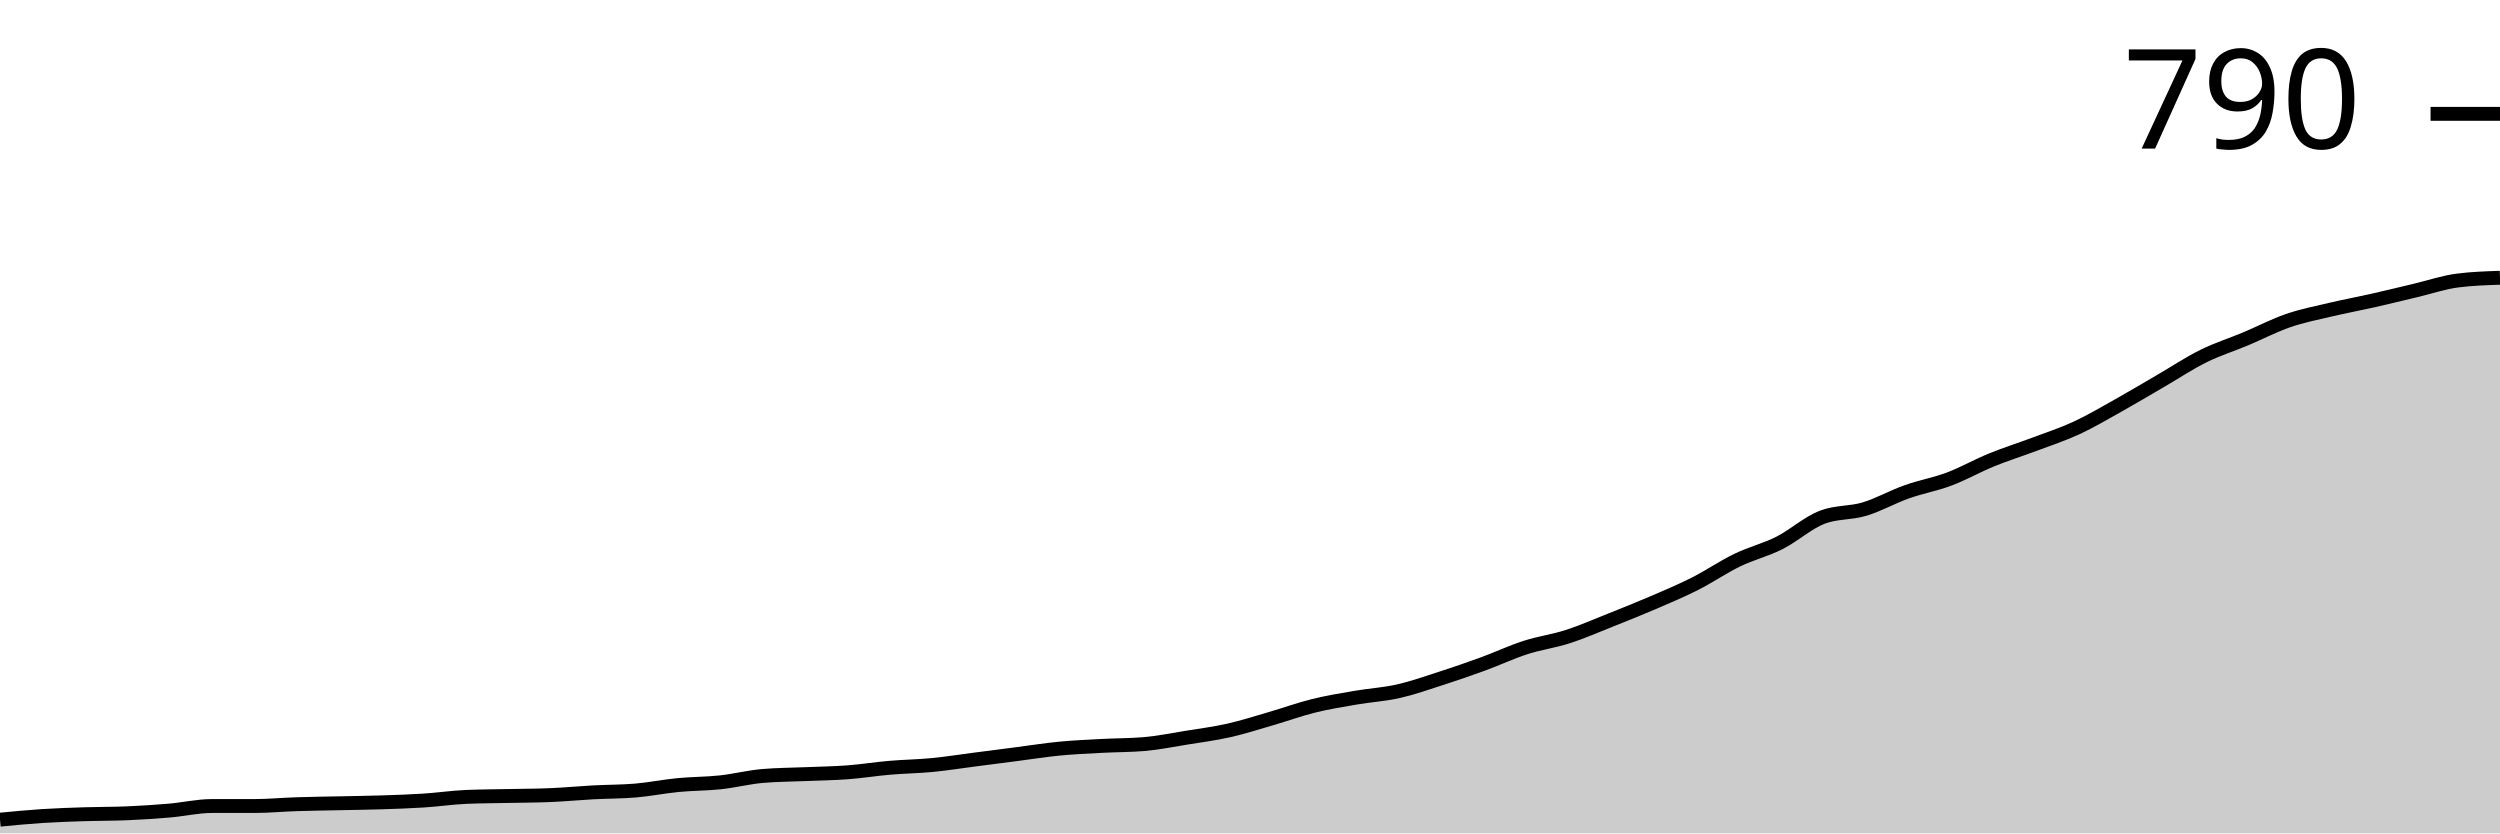
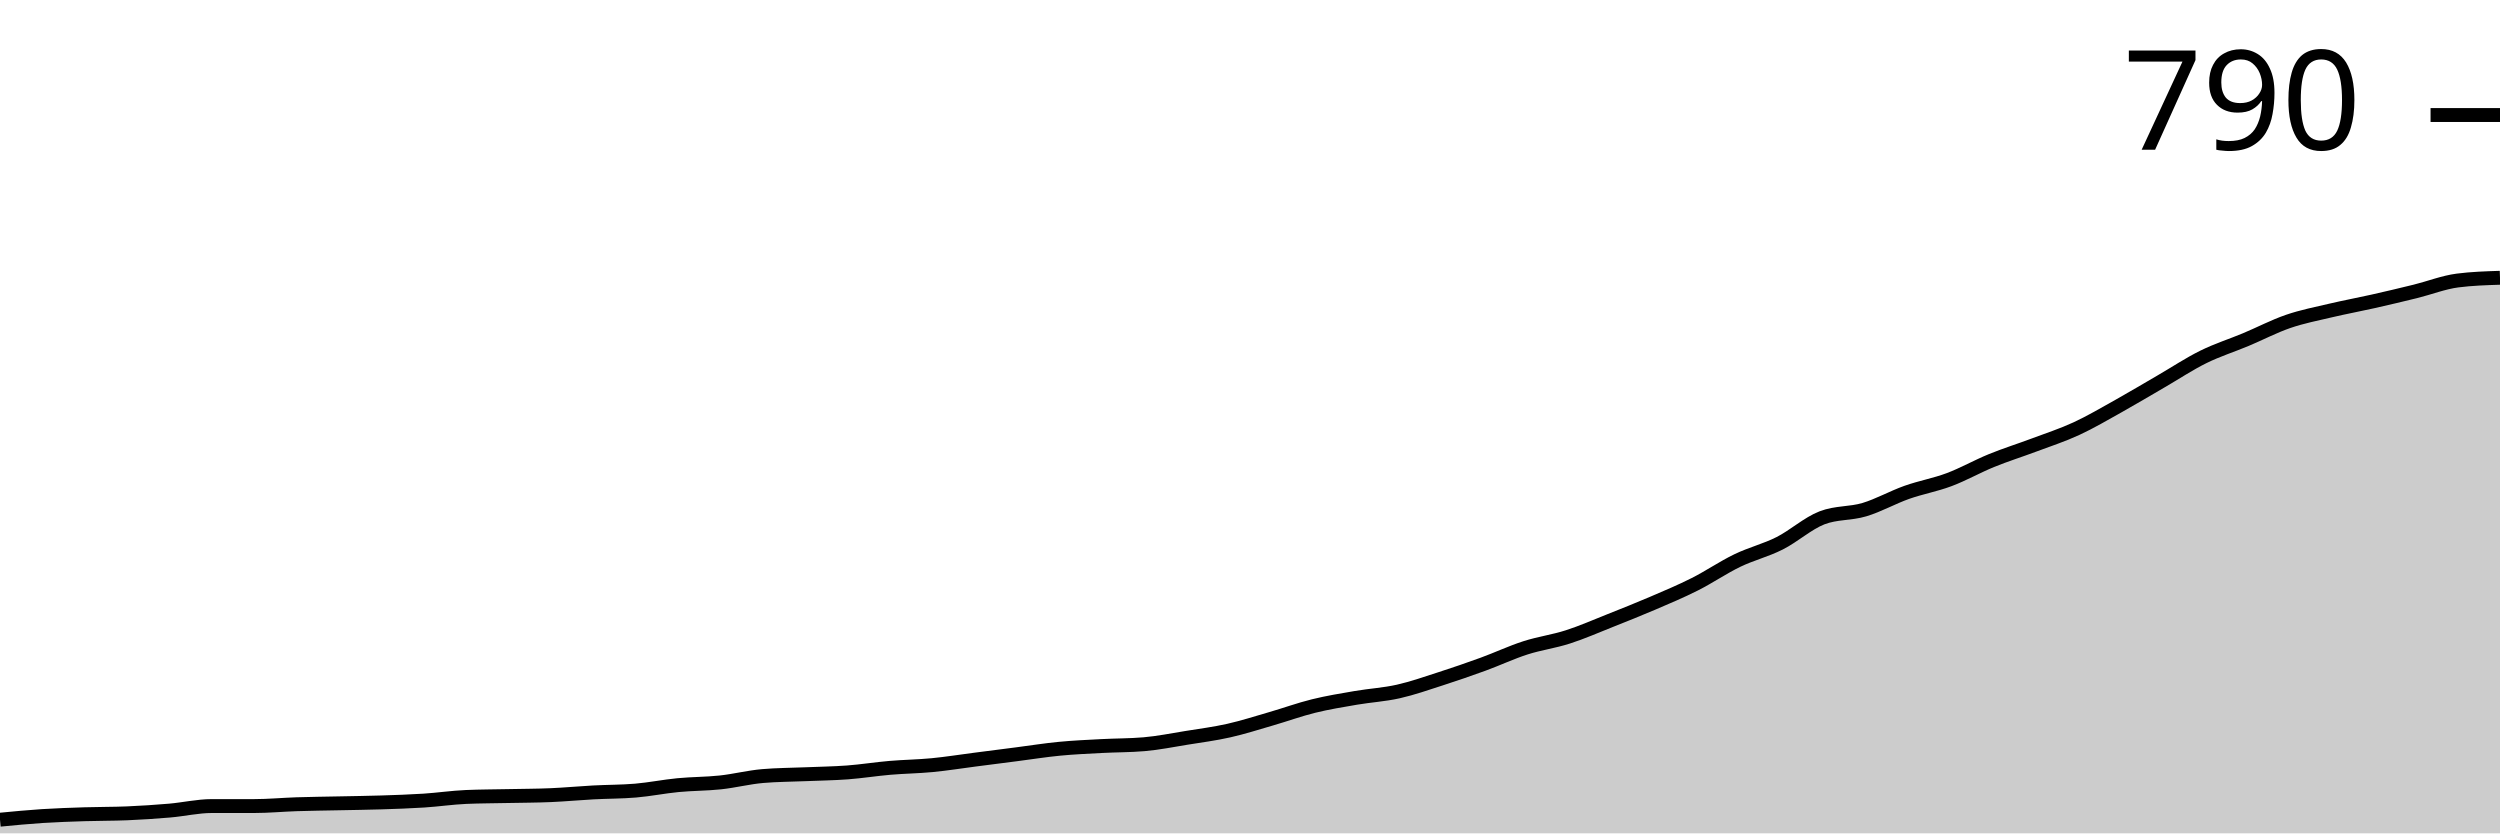
<svg xmlns="http://www.w3.org/2000/svg" viewBox="0 0 180 60">
  <g transform="translate(0,20)">
-     <path class="area" fill="rgba(0, 0, 0, 0.2)" d="M0,39.016C1.017,38.918,2.034,38.82,3.051,38.754C4.068,38.689,5.085,38.656,6.102,38.623C7.119,38.59,8.136,38.601,9.153,38.557C10.169,38.514,11.186,38.448,12.203,38.361C13.22,38.273,14.237,38.033,15.254,38.033C16.271,38.033,17.288,38.033,18.305,38.033C19.322,38.033,20.339,37.934,21.356,37.902C22.373,37.869,23.39,37.858,24.407,37.836C25.424,37.814,26.441,37.803,27.458,37.77C28.475,37.738,29.492,37.705,30.508,37.639C31.525,37.574,32.542,37.421,33.559,37.377C34.576,37.333,35.593,37.333,36.61,37.311C37.627,37.29,38.644,37.29,39.661,37.246C40.678,37.202,41.695,37.104,42.712,37.049C43.729,36.995,44.746,37.005,45.763,36.918C46.78,36.831,47.797,36.623,48.814,36.525C49.831,36.426,50.847,36.437,51.864,36.328C52.881,36.219,53.898,35.956,54.915,35.869C55.932,35.781,56.949,35.781,57.966,35.738C58.983,35.694,60,35.683,61.017,35.607C62.034,35.53,63.051,35.366,64.068,35.279C65.085,35.191,66.102,35.18,67.119,35.082C68.136,34.984,69.153,34.82,70.169,34.689C71.186,34.557,72.203,34.426,73.22,34.295C74.237,34.164,75.254,34,76.271,33.902C77.288,33.803,78.305,33.76,79.322,33.705C80.339,33.65,81.356,33.661,82.373,33.574C83.39,33.486,84.407,33.279,85.424,33.115C86.441,32.951,87.458,32.82,88.475,32.59C89.492,32.361,90.508,32.033,91.525,31.738C92.542,31.443,93.559,31.071,94.576,30.82C95.593,30.568,96.61,30.404,97.627,30.23C98.644,30.055,99.661,30,100.678,29.77C101.695,29.541,102.712,29.18,103.729,28.852C104.746,28.525,105.763,28.175,106.78,27.803C107.797,27.432,108.814,26.951,109.831,26.623C110.847,26.295,111.864,26.164,112.881,25.836C113.898,25.508,114.915,25.06,115.932,24.656C116.949,24.251,117.966,23.847,118.983,23.41C120,22.973,121.017,22.546,122.034,22.033C123.051,21.519,124.068,20.82,125.085,20.328C126.102,19.836,127.119,19.596,128.136,19.082C129.153,18.568,130.169,17.639,131.186,17.246C132.203,16.852,133.22,16.962,134.237,16.656C135.254,16.35,136.271,15.77,137.288,15.41C138.305,15.049,139.322,14.874,140.339,14.492C141.356,14.109,142.373,13.53,143.39,13.115C144.407,12.699,145.424,12.383,146.441,12C147.458,11.617,148.475,11.29,149.492,10.82C150.508,10.35,151.525,9.749,152.542,9.18C153.559,8.612,154.576,8,155.593,7.41C156.61,6.82,157.627,6.142,158.644,5.639C159.661,5.137,160.678,4.82,161.695,4.393C162.712,3.967,163.729,3.432,164.746,3.082C165.763,2.732,166.78,2.536,167.797,2.295C168.814,2.055,169.831,1.869,170.847,1.639C171.864,1.41,172.881,1.158,173.898,0.918C174.915,0.678,175.932,0.328,176.949,0.197C177.966,0.066,178.983,0.033,180,0L180,40C178.983,40,177.966,40,176.949,40C175.932,40,174.915,40,173.898,40C172.881,40,171.864,40,170.847,40C169.831,40,168.814,40,167.797,40C166.78,40,165.763,40,164.746,40C163.729,40,162.712,40,161.695,40C160.678,40,159.661,40,158.644,40C157.627,40,156.61,40,155.593,40C154.576,40,153.559,40,152.542,40C151.525,40,150.508,40,149.492,40C148.475,40,147.458,40,146.441,40C145.424,40,144.407,40,143.39,40C142.373,40,141.356,40,140.339,40C139.322,40,138.305,40,137.288,40C136.271,40,135.254,40,134.237,40C133.22,40,132.203,40,131.186,40C130.169,40,129.153,40,128.136,40C127.119,40,126.102,40,125.085,40C124.068,40,123.051,40,122.034,40C121.017,40,120,40,118.983,40C117.966,40,116.949,40,115.932,40C114.915,40,113.898,40,112.881,40C111.864,40,110.847,40,109.831,40C108.814,40,107.797,40,106.78,40C105.763,40,104.746,40,103.729,40C102.712,40,101.695,40,100.678,40C99.661,40,98.644,40,97.627,40C96.61,40,95.593,40,94.576,40C93.559,40,92.542,40,91.525,40C90.508,40,89.492,40,88.475,40C87.458,40,86.441,40,85.424,40C84.407,40,83.39,40,82.373,40C81.356,40,80.339,40,79.322,40C78.305,40,77.288,40,76.271,40C75.254,40,74.237,40,73.22,40C72.203,40,71.186,40,70.169,40C69.153,40,68.136,40,67.119,40C66.102,40,65.085,40,64.068,40C63.051,40,62.034,40,61.017,40C60,40,58.983,40,57.966,40C56.949,40,55.932,40,54.915,40C53.898,40,52.881,40,51.864,40C50.847,40,49.831,40,48.814,40C47.797,40,46.78,40,45.763,40C44.746,40,43.729,40,42.712,40C41.695,40,40.678,40,39.661,40C38.644,40,37.627,40,36.61,40C35.593,40,34.576,40,33.559,40C32.542,40,31.525,40,30.508,40C29.492,40,28.475,40,27.458,40C26.441,40,25.424,40,24.407,40C23.39,40,22.373,40,21.356,40C20.339,40,19.322,40,18.305,40C17.288,40,16.271,40,15.254,40C14.237,40,13.22,40,12.203,40C11.186,40,10.169,40,9.153,40C8.136,40,7.119,40,6.102,40C5.085,40,4.068,40,3.051,40C2.034,40,1.017,40,0,40Z" />
-     <path class="line" stroke="black" fill="none" d="M0,39.016C1.017,38.918,2.034,38.82,3.051,38.754C4.068,38.689,5.085,38.656,6.102,38.623C7.119,38.59,8.136,38.601,9.153,38.557C10.169,38.514,11.186,38.448,12.203,38.361C13.22,38.273,14.237,38.033,15.254,38.033C16.271,38.033,17.288,38.033,18.305,38.033C19.322,38.033,20.339,37.934,21.356,37.902C22.373,37.869,23.39,37.858,24.407,37.836C25.424,37.814,26.441,37.803,27.458,37.77C28.475,37.738,29.492,37.705,30.508,37.639C31.525,37.574,32.542,37.421,33.559,37.377C34.576,37.333,35.593,37.333,36.61,37.311C37.627,37.29,38.644,37.29,39.661,37.246C40.678,37.202,41.695,37.104,42.712,37.049C43.729,36.995,44.746,37.005,45.763,36.918C46.78,36.831,47.797,36.623,48.814,36.525C49.831,36.426,50.847,36.437,51.864,36.328C52.881,36.219,53.898,35.956,54.915,35.869C55.932,35.781,56.949,35.781,57.966,35.738C58.983,35.694,60,35.683,61.017,35.607C62.034,35.53,63.051,35.366,64.068,35.279C65.085,35.191,66.102,35.18,67.119,35.082C68.136,34.984,69.153,34.82,70.169,34.689C71.186,34.557,72.203,34.426,73.22,34.295C74.237,34.164,75.254,34,76.271,33.902C77.288,33.803,78.305,33.76,79.322,33.705C80.339,33.65,81.356,33.661,82.373,33.574C83.39,33.486,84.407,33.279,85.424,33.115C86.441,32.951,87.458,32.82,88.475,32.59C89.492,32.361,90.508,32.033,91.525,31.738C92.542,31.443,93.559,31.071,94.576,30.82C95.593,30.568,96.61,30.404,97.627,30.23C98.644,30.055,99.661,30,100.678,29.77C101.695,29.541,102.712,29.18,103.729,28.852C104.746,28.525,105.763,28.175,106.78,27.803C107.797,27.432,108.814,26.951,109.831,26.623C110.847,26.295,111.864,26.164,112.881,25.836C113.898,25.508,114.915,25.06,115.932,24.656C116.949,24.251,117.966,23.847,118.983,23.41C120,22.973,121.017,22.546,122.034,22.033C123.051,21.519,124.068,20.82,125.085,20.328C126.102,19.836,127.119,19.596,128.136,19.082C129.153,18.568,130.169,17.639,131.186,17.246C132.203,16.852,133.22,16.962,134.237,16.656C135.254,16.35,136.271,15.77,137.288,15.41C138.305,15.049,139.322,14.874,140.339,14.492C141.356,14.109,142.373,13.53,143.39,13.115C144.407,12.699,145.424,12.383,146.441,12C147.458,11.617,148.475,11.29,149.492,10.82C150.508,10.35,151.525,9.749,152.542,9.18C153.559,8.612,154.576,8,155.593,7.41C156.61,6.82,157.627,6.142,158.644,5.639C159.661,5.137,160.678,4.82,161.695,4.393C162.712,3.967,163.729,3.432,164.746,3.082C165.763,2.732,166.78,2.536,167.797,2.295C168.814,2.055,169.831,1.869,170.847,1.639C171.864,1.41,172.881,1.158,173.898,0.918C174.915,0.678,175.932,0.328,176.949,0.197C177.966,0.066,178.983,0.033,180,0" />
-     <path class="axis-ceiling" stroke-width="1" stroke="black" fill="none" d="M175,-11.803L180,-11.803" />
-     <text class="axis-ceiling-label" font-family="sans-serif" text-anchor="end" font-size="10px" x="170" y="-9.303">790</text>
+     <path class="area" fill="rgba(0, 0, 0, 0.2)" d="M0,39.018C1.017,38.92,2.034,38.822,3.051,38.756C4.068,38.691,5.085,38.658,6.102,38.625C7.119,38.592,8.136,38.603,9.153,38.56C10.169,38.516,11.186,38.451,12.203,38.363C13.22,38.276,14.237,38.036,15.254,38.036C16.271,38.036,17.288,38.036,18.305,38.036C19.322,38.036,20.339,37.938,21.356,37.905C22.373,37.872,23.39,37.861,24.407,37.84C25.424,37.818,26.441,37.807,27.458,37.774C28.475,37.741,29.492,37.709,30.508,37.643C31.525,37.578,32.542,37.425,33.559,37.381C34.576,37.338,35.593,37.338,36.61,37.316C37.627,37.294,38.644,37.294,39.661,37.25C40.678,37.207,41.695,37.109,42.712,37.054C43.729,36.999,44.746,37.01,45.763,36.923C46.78,36.836,47.797,36.628,48.814,36.53C49.831,36.432,50.847,36.443,51.864,36.334C52.881,36.225,53.898,35.963,54.915,35.876C55.932,35.788,56.949,35.788,57.966,35.745C58.983,35.701,60,35.69,61.017,35.614C62.034,35.537,63.051,35.374,64.068,35.286C65.085,35.199,66.102,35.188,67.119,35.09C68.136,34.992,69.153,34.828,70.169,34.697C71.186,34.566,72.203,34.435,73.22,34.304C74.237,34.173,75.254,34.01,76.271,33.912C77.288,33.813,78.305,33.77,79.322,33.715C80.339,33.661,81.356,33.672,82.373,33.584C83.39,33.497,84.407,33.29,85.424,33.126C86.441,32.962,87.458,32.831,88.475,32.602C89.492,32.373,90.508,32.046,91.525,31.751C92.542,31.457,93.559,31.086,94.576,30.835C95.593,30.584,96.61,30.42,97.627,30.245C98.644,30.071,99.661,30.016,100.678,29.787C101.695,29.558,102.712,29.198,103.729,28.871C104.746,28.543,105.763,28.194,106.78,27.823C107.797,27.452,108.814,26.972,109.831,26.645C110.847,26.318,111.864,26.187,112.881,25.859C113.898,25.532,114.915,25.085,115.932,24.681C116.949,24.277,117.966,23.873,118.983,23.437C120,23.001,121.017,22.575,122.034,22.062C123.051,21.549,124.068,20.851,125.085,20.36C126.102,19.869,127.119,19.629,128.136,19.116C129.153,18.603,130.169,17.676,131.186,17.283C132.203,16.89,133.22,16.999,134.237,16.694C135.254,16.388,136.271,15.81,137.288,15.45C138.305,15.09,139.322,14.915,140.339,14.534C141.356,14.152,142.373,13.573,143.39,13.159C144.407,12.744,145.424,12.428,146.441,12.046C147.458,11.664,148.475,11.337,149.492,10.867C150.508,10.398,151.525,9.798,152.542,9.231C153.559,8.663,154.576,8.052,155.593,7.463C156.61,6.874,157.627,6.197,158.644,5.696C159.661,5.194,160.678,4.877,161.695,4.452C162.712,4.026,163.729,3.492,164.746,3.142C165.763,2.793,166.78,2.597,167.797,2.357C168.814,2.117,169.831,1.931,170.847,1.702C171.864,1.473,172.881,1.233,173.898,0.982C174.915,0.731,175.932,0.327,176.949,0.196C177.966,0.065,178.983,0.033,180,0L180,40C178.983,40,177.966,40,176.949,40C175.932,40,174.915,40,173.898,40C172.881,40,171.864,40,170.847,40C169.831,40,168.814,40,167.797,40C166.78,40,165.763,40,164.746,40C163.729,40,162.712,40,161.695,40C160.678,40,159.661,40,158.644,40C157.627,40,156.61,40,155.593,40C154.576,40,153.559,40,152.542,40C151.525,40,150.508,40,149.492,40C148.475,40,147.458,40,146.441,40C145.424,40,144.407,40,143.39,40C142.373,40,141.356,40,140.339,40C139.322,40,138.305,40,137.288,40C136.271,40,135.254,40,134.237,40C133.22,40,132.203,40,131.186,40C130.169,40,129.153,40,128.136,40C127.119,40,126.102,40,125.085,40C124.068,40,123.051,40,122.034,40C121.017,40,120,40,118.983,40C117.966,40,116.949,40,115.932,40C114.915,40,113.898,40,112.881,40C111.864,40,110.847,40,109.831,40C108.814,40,107.797,40,106.78,40C105.763,40,104.746,40,103.729,40C102.712,40,101.695,40,100.678,40C99.661,40,98.644,40,97.627,40C96.61,40,95.593,40,94.576,40C93.559,40,92.542,40,91.525,40C90.508,40,89.492,40,88.475,40C87.458,40,86.441,40,85.424,40C84.407,40,83.39,40,82.373,40C81.356,40,80.339,40,79.322,40C78.305,40,77.288,40,76.271,40C75.254,40,74.237,40,73.22,40C72.203,40,71.186,40,70.169,40C69.153,40,68.136,40,67.119,40C66.102,40,65.085,40,64.068,40C63.051,40,62.034,40,61.017,40C60,40,58.983,40,57.966,40C56.949,40,55.932,40,54.915,40C53.898,40,52.881,40,51.864,40C50.847,40,49.831,40,48.814,40C47.797,40,46.78,40,45.763,40C44.746,40,43.729,40,42.712,40C41.695,40,40.678,40,39.661,40C38.644,40,37.627,40,36.61,40C35.593,40,34.576,40,33.559,40C32.542,40,31.525,40,30.508,40C29.492,40,28.475,40,27.458,40C26.441,40,25.424,40,24.407,40C23.39,40,22.373,40,21.356,40C20.339,40,19.322,40,18.305,40C17.288,40,16.271,40,15.254,40C14.237,40,13.22,40,12.203,40C11.186,40,10.169,40,9.153,40C8.136,40,7.119,40,6.102,40C5.085,40,4.068,40,3.051,40C2.034,40,1.017,40,0,40Z" />
+     <path class="line" stroke="black" fill="none" d="M0,39.018C1.017,38.92,2.034,38.822,3.051,38.756C4.068,38.691,5.085,38.658,6.102,38.625C7.119,38.592,8.136,38.603,9.153,38.56C10.169,38.516,11.186,38.451,12.203,38.363C13.22,38.276,14.237,38.036,15.254,38.036C16.271,38.036,17.288,38.036,18.305,38.036C19.322,38.036,20.339,37.938,21.356,37.905C22.373,37.872,23.39,37.861,24.407,37.84C25.424,37.818,26.441,37.807,27.458,37.774C28.475,37.741,29.492,37.709,30.508,37.643C31.525,37.578,32.542,37.425,33.559,37.381C34.576,37.338,35.593,37.338,36.61,37.316C37.627,37.294,38.644,37.294,39.661,37.25C40.678,37.207,41.695,37.109,42.712,37.054C43.729,36.999,44.746,37.01,45.763,36.923C46.78,36.836,47.797,36.628,48.814,36.53C49.831,36.432,50.847,36.443,51.864,36.334C52.881,36.225,53.898,35.963,54.915,35.876C55.932,35.788,56.949,35.788,57.966,35.745C58.983,35.701,60,35.69,61.017,35.614C62.034,35.537,63.051,35.374,64.068,35.286C65.085,35.199,66.102,35.188,67.119,35.09C68.136,34.992,69.153,34.828,70.169,34.697C71.186,34.566,72.203,34.435,73.22,34.304C74.237,34.173,75.254,34.01,76.271,33.912C77.288,33.813,78.305,33.77,79.322,33.715C80.339,33.661,81.356,33.672,82.373,33.584C83.39,33.497,84.407,33.29,85.424,33.126C86.441,32.962,87.458,32.831,88.475,32.602C89.492,32.373,90.508,32.046,91.525,31.751C92.542,31.457,93.559,31.086,94.576,30.835C95.593,30.584,96.61,30.42,97.627,30.245C98.644,30.071,99.661,30.016,100.678,29.787C101.695,29.558,102.712,29.198,103.729,28.871C104.746,28.543,105.763,28.194,106.78,27.823C107.797,27.452,108.814,26.972,109.831,26.645C110.847,26.318,111.864,26.187,112.881,25.859C113.898,25.532,114.915,25.085,115.932,24.681C116.949,24.277,117.966,23.873,118.983,23.437C120,23.001,121.017,22.575,122.034,22.062C123.051,21.549,124.068,20.851,125.085,20.36C126.102,19.869,127.119,19.629,128.136,19.116C129.153,18.603,130.169,17.676,131.186,17.283C132.203,16.89,133.22,16.999,134.237,16.694C135.254,16.388,136.271,15.81,137.288,15.45C138.305,15.09,139.322,14.915,140.339,14.534C141.356,14.152,142.373,13.573,143.39,13.159C144.407,12.744,145.424,12.428,146.441,12.046C147.458,11.664,148.475,11.337,149.492,10.867C150.508,10.398,151.525,9.798,152.542,9.231C153.559,8.663,154.576,8.052,155.593,7.463C156.61,6.874,157.627,6.197,158.644,5.696C159.661,5.194,160.678,4.877,161.695,4.452C162.712,4.026,163.729,3.492,164.746,3.142C165.763,2.793,166.78,2.597,167.797,2.357C168.814,2.117,169.831,1.931,170.847,1.702C171.864,1.473,172.881,1.233,173.898,0.982C174.915,0.731,175.932,0.327,176.949,0.196C177.966,0.065,178.983,0.033,180,0" />
+     <path class="axis-ceiling" stroke-width="1" stroke="black" fill="none" d="M175,-11.718L180,-11.718" />
+     <text class="axis-ceiling-label" font-family="sans-serif" text-anchor="end" font-size="10px" x="170" y="-9.218">790</text>
  </g>
</svg>
